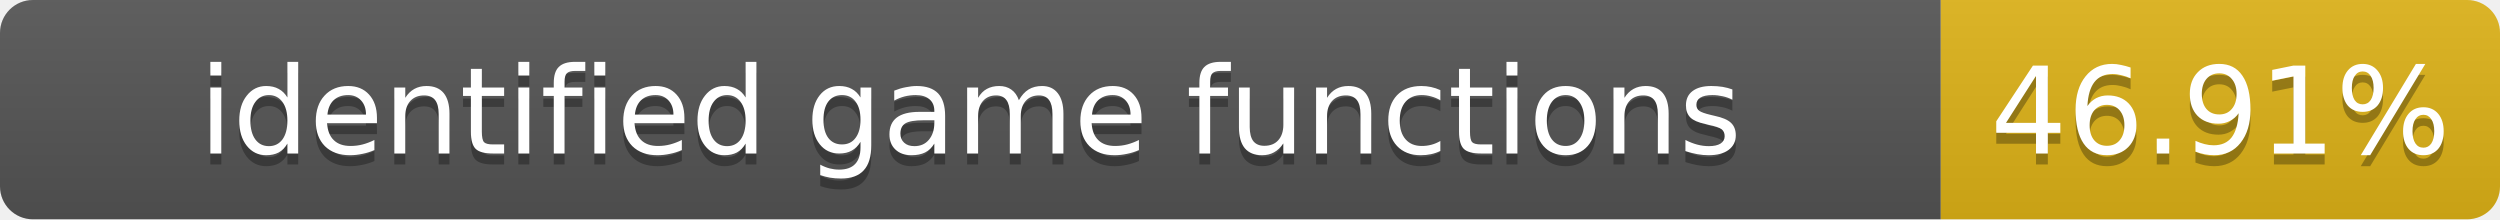
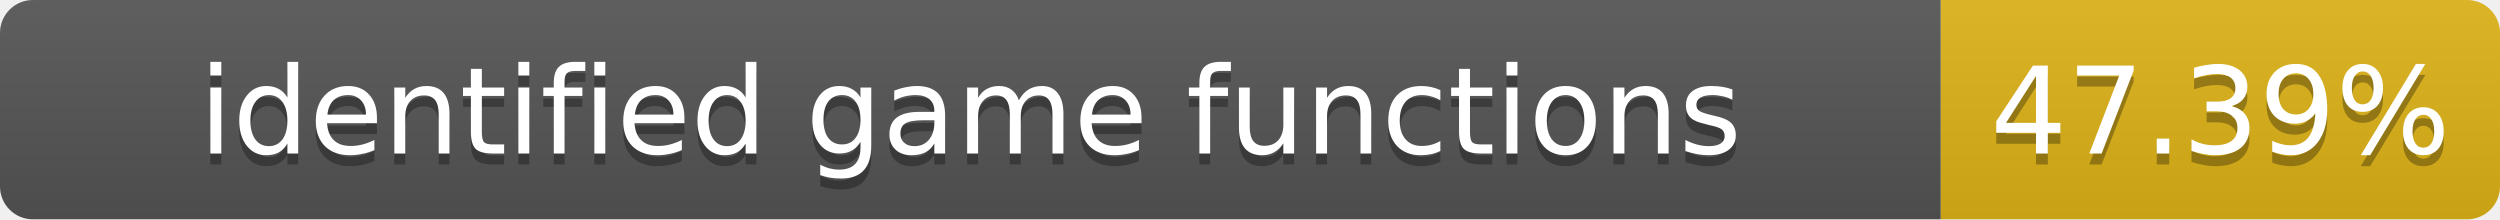
- <svg xmlns="http://www.w3.org/2000/svg" width="228" height="20" role="img" aria-label="identified game functions: 46.91%">
+ <svg xmlns="http://www.w3.org/2000/svg" width="228" height="20" role="img" aria-label="identified game functions: 47.39%">
  <linearGradient id="s" x2="0" y2="100%">
    <stop offset="0" stop-color="#bbb" stop-opacity=".1" />
    <stop offset="1" stop-opacity=".1" />
  </linearGradient>
  <clipPath id="r">
    <rect width="228" height="20" rx="3" fill="#fff" />
  </clipPath>
  <g clip-path="url(#r)">
    <rect width="177" height="20" fill="#555" />
    <rect x="177" width="51" height="20" fill="#dfb317" />
    <rect width="228" height="20" fill="url(#s)" />
  </g>
  <g fill="#fff" text-anchor="middle" font-family="Verdana,Geneva,DejaVu Sans,sans-serif" font-size="11">
    <text x="88.5" y="15" fill="#010101" fill-opacity=".3">identified game functions</text>
    <text x="88.5" y="14">identified game functions</text>
-     <text x="202.5" y="15" fill="#010101" fill-opacity=".3">46.91%</text>
-     <text x="202.5" y="14">46.91%</text>
+     <text x="202.5" y="15" fill="#010101" fill-opacity=".3">47.39%</text>
+     <text x="202.5" y="14">47.39%</text>
  </g>
</svg>
